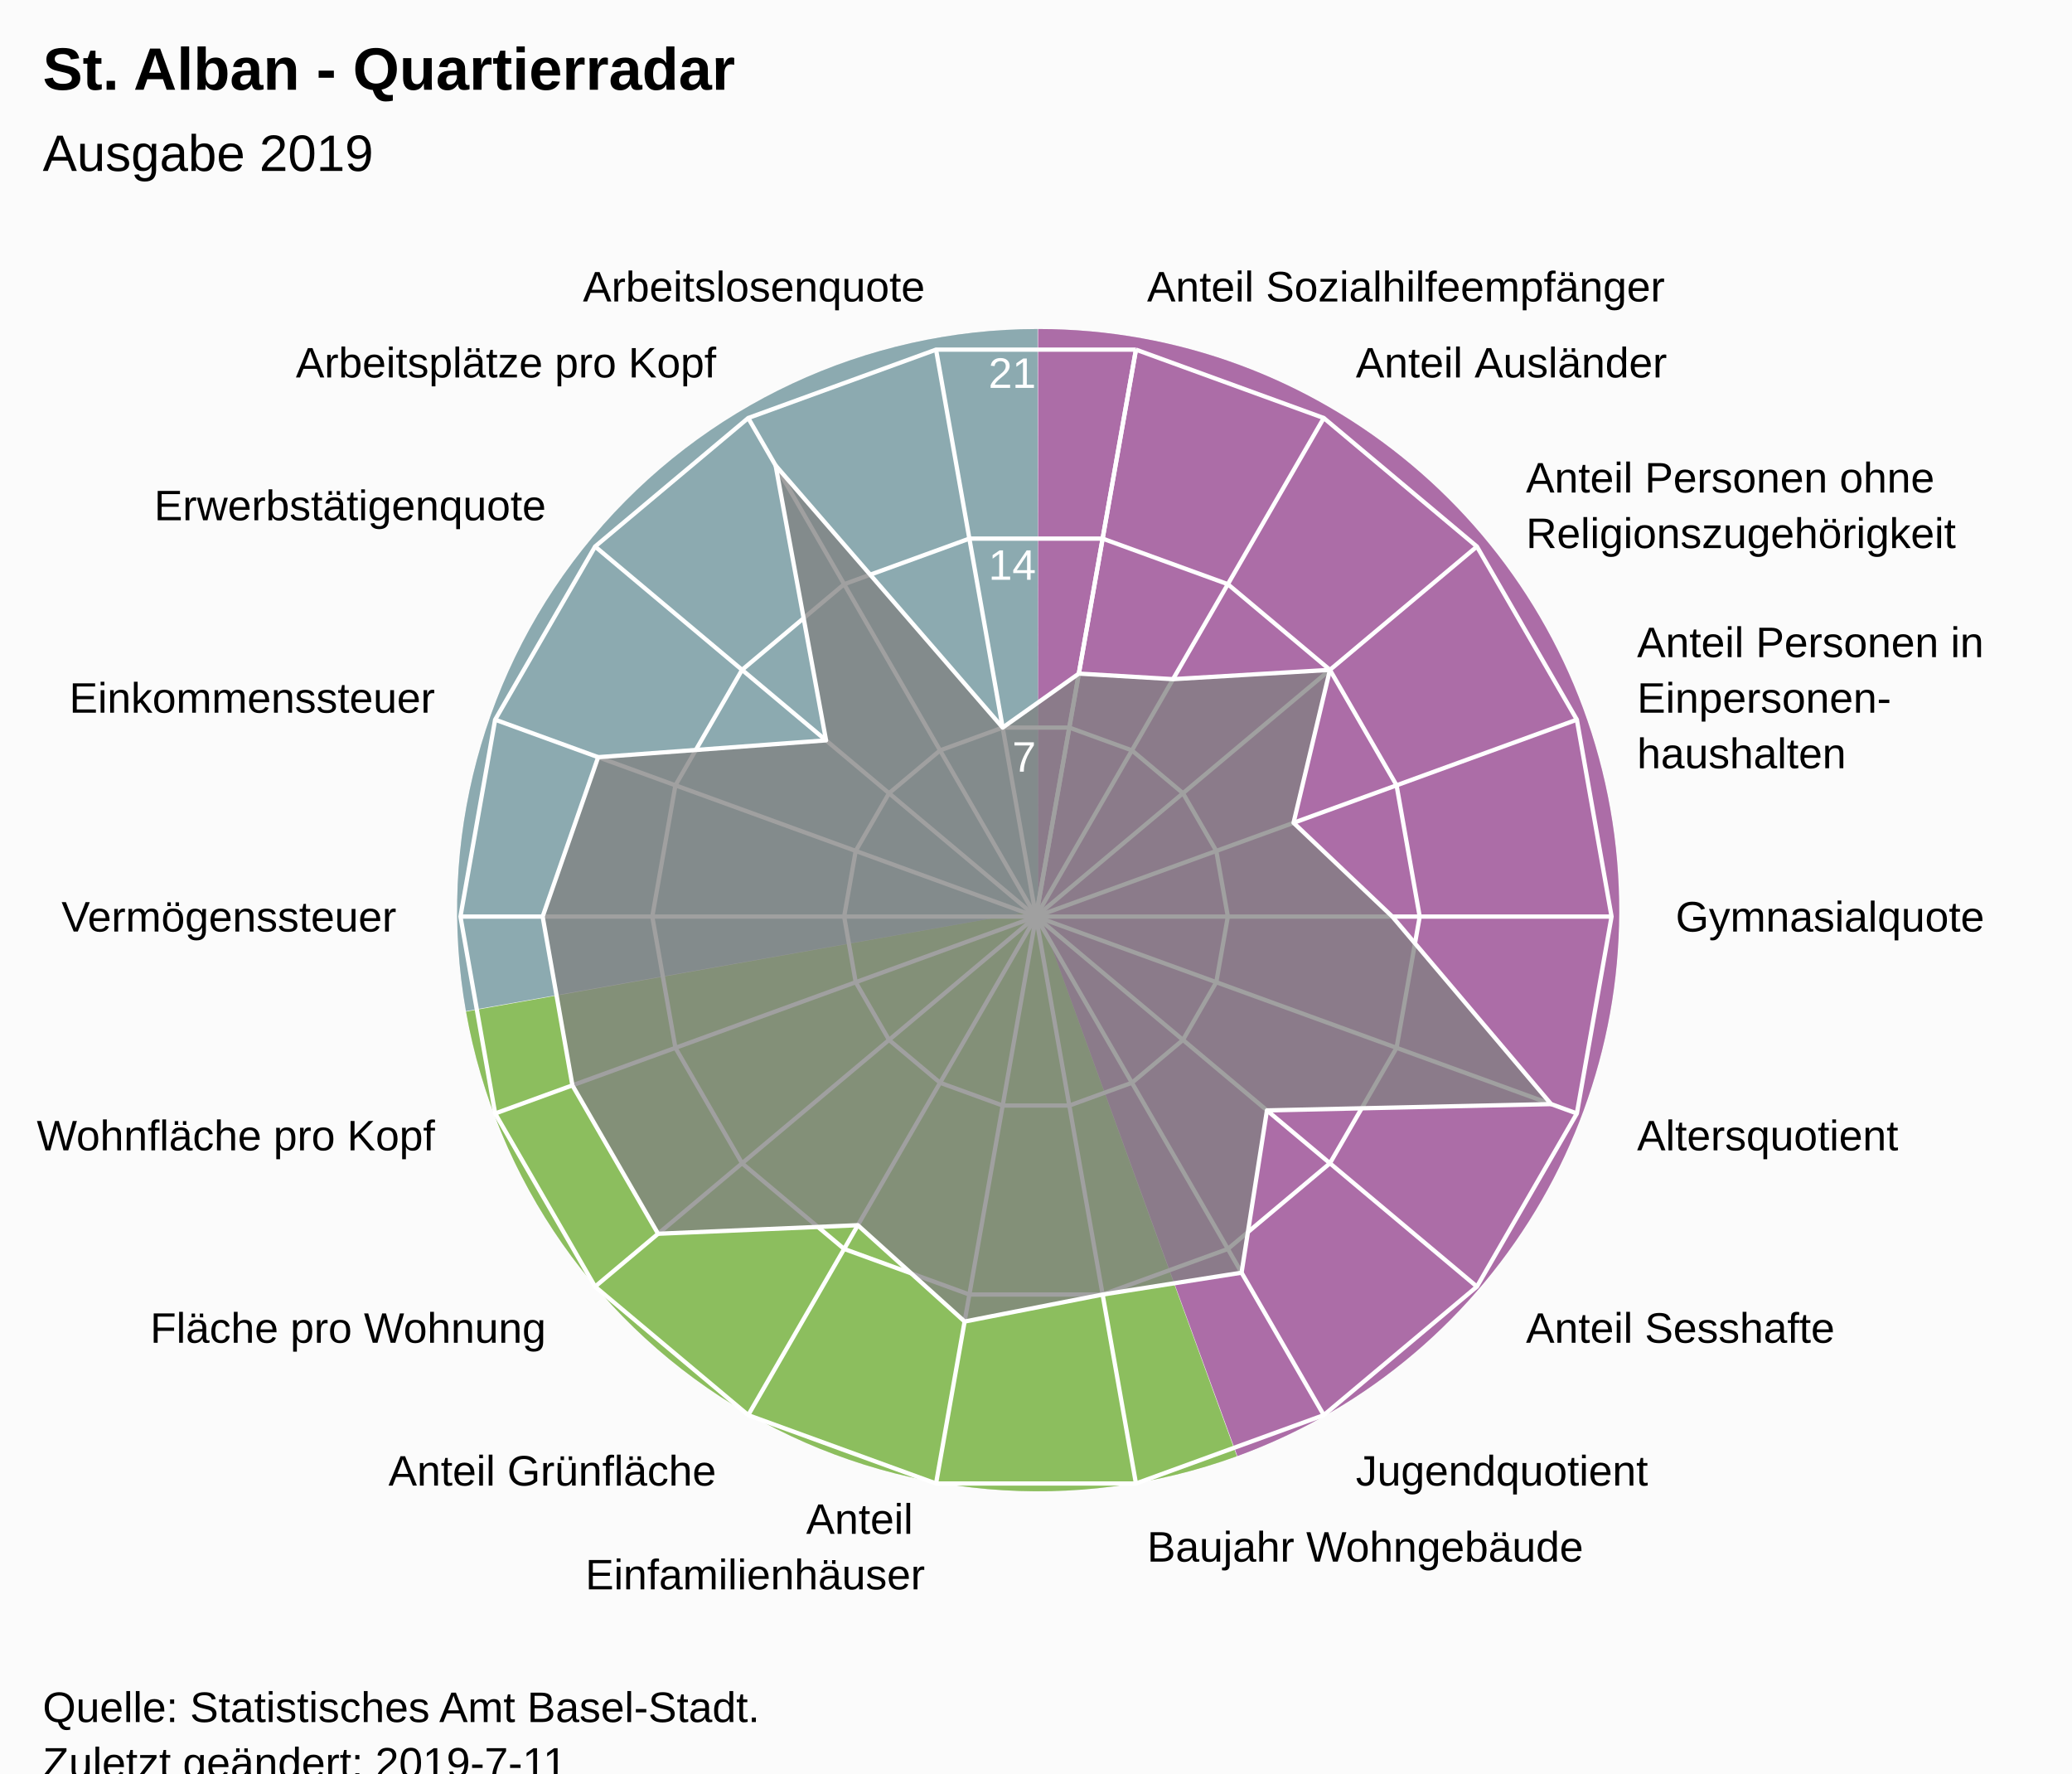
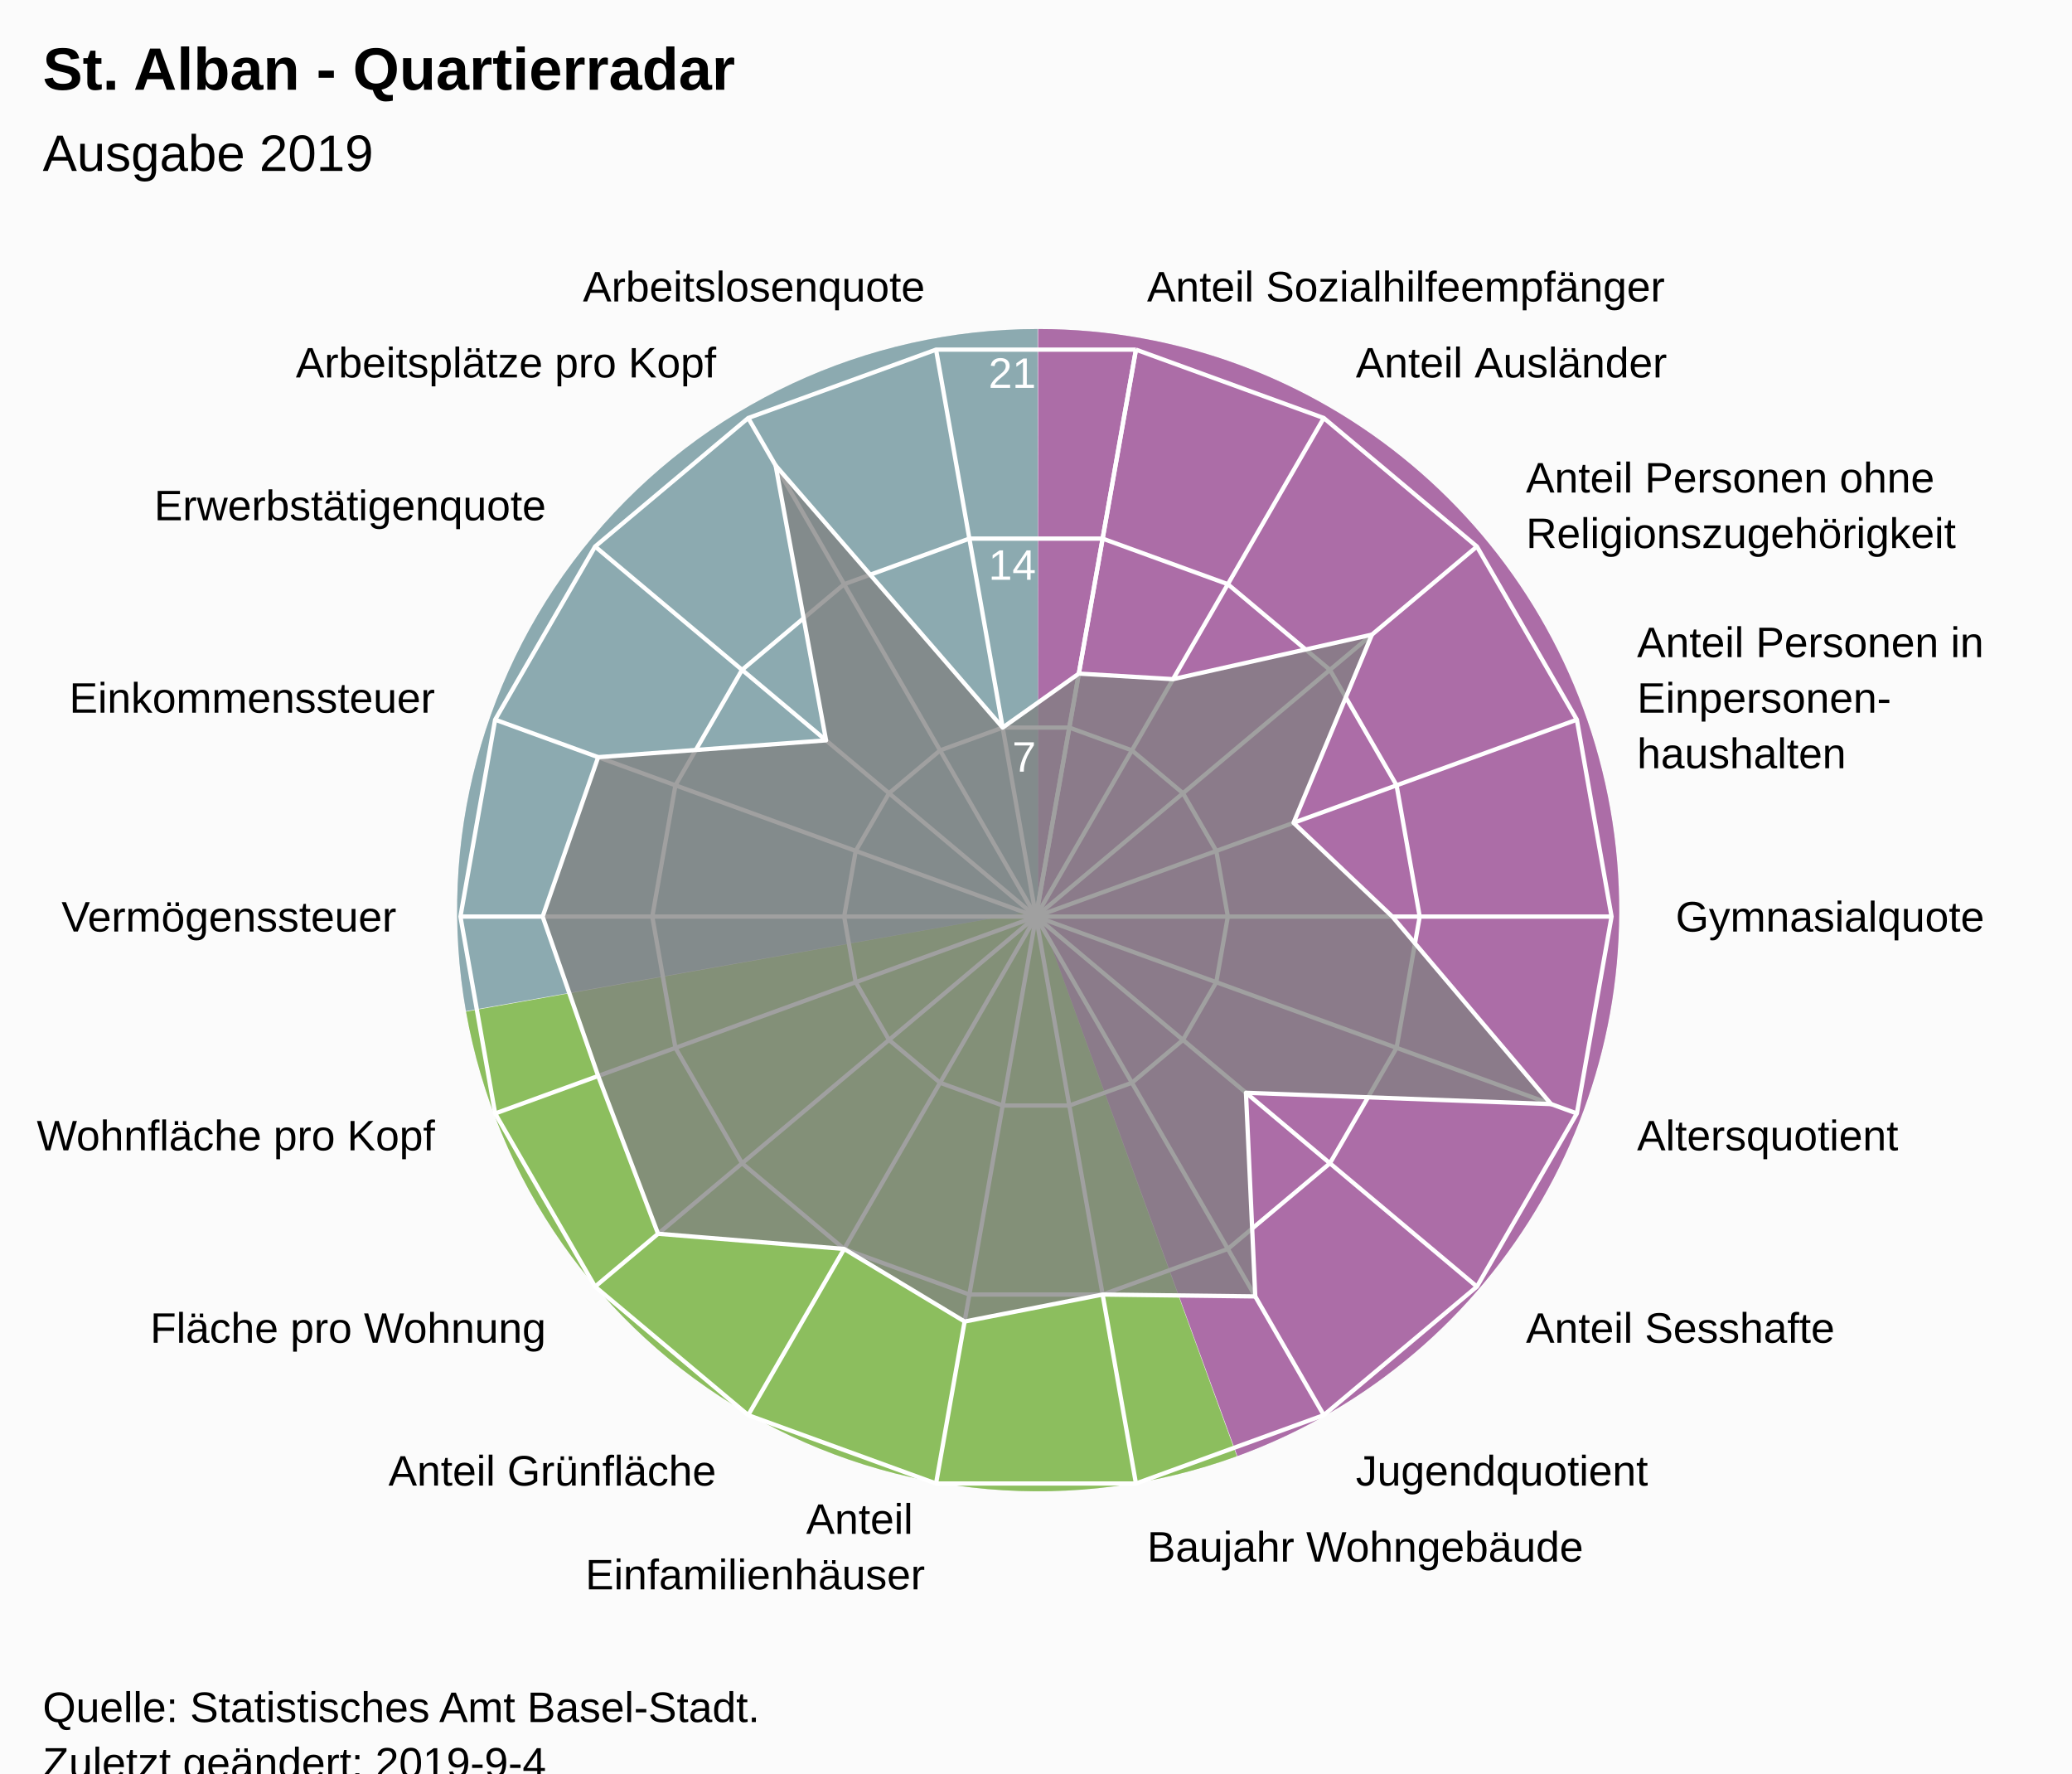
<svg xmlns="http://www.w3.org/2000/svg" version="1.1" class="highcharts-root" style="font-family:Arial;font-size:12px;" viewBox="0 0 485 415">
  <defs>
-     <clipPath id="highcharts-lbci2lw-7">
+     <clipPath id="highcharts-bj3dn0y-7">
      <rect x="0" y="0" width="465" height="317" fill="none" />
    </clipPath>
-     <clipPath id="highcharts-lbci2lw-9">
+     <clipPath id="highcharts-bj3dn0y-9">
      <circle cx="232.5" cy="158.5" r="134.725" />
    </clipPath>
  </defs>
  <rect fill="#fbfbfb" class="highcharts-background" x="0" y="0" width="485" height="428" rx="0" ry="0" />
  <rect fill="none" class="highcharts-plot-background" x="10" y="56" width="465" height="317" />
  <path fill="#923F8D" d="M 243 77 A 136 136 0 0 1 289.643 340.752 L 243 213 A 0 0 0 0 0 243 213 Z" fill-opacity="0.5" />
  <path fill="#68AB2B" d="M 289.515 340.798 A 136 136 0 0 1 109.09 236.75 L 243 213 A 0 0 0 0 0 243 213 Z" fill-opacity="0.5" />
  <path fill="#689199" d="M 109.066 236.616 A 136 136 0 0 1 242.864 77 L 243 213 A 0 0 0 0 0 243 213 Z" fill-opacity="0.5" />
  <path fill="#923F8D" d="M 243 77 A 136 136 0 0 1 289.643 340.752 L 243 213 A 0 0 0 0 0 243 213 Z" fill-opacity="0.5" />
  <path fill="#68AB2B" d="M 289.515 340.798 A 136 136 0 0 1 109.09 236.75 L 243 213 A 0 0 0 0 0 243 213 Z" fill-opacity="0.5" />
  <path fill="#689199" d="M 109.066 236.616 A 136 136 0 0 1 242.864 77 L 243 213 A 0 0 0 0 0 243 213 Z" fill-opacity="0.5" />
  <g class="highcharts-pane-group" data-z-index="0" />
  <g class="highcharts-grid highcharts-xaxis-grid " data-z-index="1">
    <path fill="none" stroke="white" stroke-width="1" data-z-index="1" class="highcharts-grid-line" d="M 242.5 214.5 L 265.895 81.822" opacity="1" />
    <path fill="none" stroke="white" stroke-width="1" data-z-index="1" class="highcharts-grid-line" d="M 242.5 214.5 L 309.862 97.825" opacity="1" />
    <path fill="none" stroke="white" stroke-width="1" data-z-index="1" class="highcharts-grid-line" d="M 242.5 214.5 L 345.705 127.9" opacity="1" />
    <path fill="none" stroke="white" stroke-width="1" data-z-index="1" class="highcharts-grid-line" d="M 242.5 214.5 L 369.1 168.421" opacity="1" />
    <path fill="none" stroke="white" stroke-width="1" data-z-index="1" class="highcharts-grid-line" d="M 242.5 214.5 L 377.225 214.5" opacity="1" />
    <path fill="none" stroke="white" stroke-width="1" data-z-index="1" class="highcharts-grid-line" d="M 242.5 214.5 L 369.1 260.579" opacity="1" />
    <path fill="none" stroke="white" stroke-width="1" data-z-index="1" class="highcharts-grid-line" d="M 242.5 214.5 L 345.705 301.1" opacity="1" />
    <path fill="none" stroke="white" stroke-width="1" data-z-index="1" class="highcharts-grid-line" d="M 242.5 214.5 L 309.863 331.175" opacity="1" />
    <path fill="none" stroke="white" stroke-width="1" data-z-index="1" class="highcharts-grid-line" d="M 242.5 214.5 L 265.895 347.178" opacity="1" />
    <path fill="none" stroke="white" stroke-width="1" data-z-index="1" class="highcharts-grid-line" d="M 242.5 214.5 L 219.105 347.178" opacity="1" />
    <path fill="none" stroke="white" stroke-width="1" data-z-index="1" class="highcharts-grid-line" d="M 242.5 214.5 L 175.138 331.175" opacity="1" />
    <path fill="none" stroke="white" stroke-width="1" data-z-index="1" class="highcharts-grid-line" d="M 242.5 214.5 L 139.295 301.1" opacity="1" />
    <path fill="none" stroke="white" stroke-width="1" data-z-index="1" class="highcharts-grid-line" d="M 242.5 214.5 L 115.9 260.579" opacity="1" />
    <path fill="none" stroke="white" stroke-width="1" data-z-index="1" class="highcharts-grid-line" d="M 242.5 214.5 L 107.775 214.5" opacity="1" />
    <path fill="none" stroke="white" stroke-width="1" data-z-index="1" class="highcharts-grid-line" d="M 242.5 214.5 L 115.9 168.421" opacity="1" />
    <path fill="none" stroke="white" stroke-width="1" data-z-index="1" class="highcharts-grid-line" d="M 242.5 214.5 L 139.295 127.9" opacity="1" />
    <path fill="none" stroke="white" stroke-width="1" data-z-index="1" class="highcharts-grid-line" d="M 242.5 214.5 L 175.137 97.825" opacity="1" />
    <path fill="none" stroke="white" stroke-width="1" data-z-index="1" class="highcharts-grid-line" d="M 242.5 214.5 L 219.105 81.822" opacity="1" />
    <path fill="none" stroke="white" stroke-width="1" data-z-index="1" class="highcharts-grid-line" d="M 242.5 214.5 L 265.895 81.822" opacity="1" />
  </g>
  <g class="highcharts-grid highcharts-yaxis-grid " data-z-index="1">
    <path fill="none" stroke="white" stroke-width="1" data-z-index="1" class="highcharts-grid-line" d="M 242.5 214.5 L 242.5 214.5 L 242.5 214.5 L 242.5 214.5 L 242.5 214.5 L 242.5 214.5 L 242.5 214.5 L 242.5 214.5 L 242.5 214.5 L 242.5 214.5 L 242.5 214.5 L 242.5 214.5 L 242.5 214.5 L 242.5 214.5 L 242.5 214.5 L 242.5 214.5 L 242.5 214.5 L 242.5 214.5 L 242.5 214.5 L 242.5 214.5" opacity="1" />
    <path fill="none" stroke="white" stroke-width="1" data-z-index="1" class="highcharts-grid-line" d="M 250.298 170.274 L 250.298 170.274 L 234.702 170.274 L 220.046 175.608 L 208.098 185.633 L 200.3 199.14 L 197.592 214.5 L 200.3 229.86 L 208.098 243.367 L 220.046 253.392 L 234.702 258.726 L 250.298 258.726 L 264.954 253.392 L 276.902 243.367 L 284.7 229.86 L 287.408 214.5 L 284.7 199.14 L 276.902 185.633 L 264.954 175.608 L 250.298 170.274" opacity="1" />
    <path fill="none" stroke="white" stroke-width="1" data-z-index="1" class="highcharts-grid-line" d="M 258.097 126.048 L 258.097 126.048 L 226.903 126.048 L 197.592 136.716 L 173.696 156.767 L 158.1 183.781 L 152.683 214.5 L 158.1 245.219 L 173.696 272.233 L 197.592 292.284 L 226.903 302.952 L 258.097 302.952 L 287.408 292.284 L 311.304 272.233 L 326.9 245.219 L 332.317 214.5 L 326.9 183.781 L 311.304 156.767 L 287.408 136.716 L 258.097 126.048" opacity="1" />
    <path fill="none" stroke="white" stroke-width="1" data-z-index="1" class="highcharts-grid-line" d="M 265.895 81.822 L 265.895 81.822 L 219.105 81.822 L 175.137 97.825 L 139.295 127.9 L 115.9 168.421 L 107.775 214.5 L 115.9 260.579 L 139.295 301.1 L 175.138 331.175 L 219.105 347.178 L 265.895 347.178 L 309.863 331.175 L 345.705 301.1 L 369.1 260.579 L 377.225 214.5 L 369.1 168.421 L 345.705 127.9 L 309.862 97.825 L 265.895 81.822" opacity="1" />
  </g>
  <rect fill="none" class="highcharts-plot-border" data-z-index="1" x="10" y="56" width="465" height="317" />
  <g class="highcharts-axis highcharts-xaxis " data-z-index="2">
    <path fill="none" class="highcharts-axis-line" data-z-index="7" d="M 242.5 79.775 A 134.725 134.725 0 1 1 242.365 79.775 M 242.5 214.5 A 0 0 0 1 0 242.5 214.5 " />
  </g>
  <g class="highcharts-axis highcharts-yaxis " data-z-index="2">
    <path fill="none" class="highcharts-axis-line" data-z-index="7" d="M 242.5 214.5 L 242.5 79.775" />
  </g>
  <g class="highcharts-series-group" data-z-index="3">
-     <g data-z-index="0.1" class="highcharts-series highcharts-series-0 highcharts-area-series " transform="translate(10,56) scale(1 1)" clip-path="url(#highcharts-lbci2lw-9)">
-       <path fill="rgb(128,128,128)" fill-opacity="0.75" d="M 242.526 101.638 L 264.577 102.94 L 301.304 100.767 L 292.786 136.558 L 315.901 158.5 L 353.072 202.384 L 286.56 203.862 L 280.616 241.839 L 248.097 246.952 L 215.789 253.27 L 190.799 230.728 L 144.038 232.728 L 123.986 197.996 L 117.021 158.5 L 130.014 121.198 L 183.355 117.262 L 171.553 52.937 L 224.702 114.274 L 242.526 101.638 L 232.5 158.5 L 232.5 158.5 L 232.5 158.5 L 232.5 158.5 L 232.5 158.5 L 232.5 158.5 L 232.5 158.5 L 232.5 158.5 L 232.5 158.5 L 232.5 158.5 L 232.5 158.5 L 232.5 158.5 L 232.5 158.5 L 232.5 158.5 L 232.5 158.5 L 232.5 158.5 L 232.5 158.5 L 232.5 158.5 L 232.5 158.5" class="highcharts-area" data-z-index="0" />
-       <path fill="none" d="M 242.526 101.638 L 264.577 102.94 L 301.304 100.767 L 292.786 136.558 L 315.901 158.5 L 353.072 202.384 L 286.56 203.862 L 280.616 241.839 L 248.097 246.952 L 215.789 253.27 L 190.799 230.728 L 144.038 232.728 L 123.986 197.996 L 117.021 158.5 L 130.014 121.198 L 183.355 117.262 L 171.553 52.937 L 224.702 114.274 L 242.526 101.638" class="highcharts-graph" data-z-index="1" stroke="white" stroke-width="1" stroke-linejoin="round" stroke-linecap="round" />
+     <g data-z-index="0.1" class="highcharts-series highcharts-series-0 highcharts-area-series " transform="translate(10,56) scale(1 1)" clip-path="url(#highcharts-bj3dn0y-9)">
+       <path fill="rgb(128,128,128)" fill-opacity="0.75" d="M 242.526 101.638 L 264.577 102.94 L 311.133 92.519 L 292.786 136.558 L 315.901 158.5 L 353.072 202.384 L 281.645 199.738 L 283.824 247.395 L 248.097 246.952 L 215.789 253.27 L 187.592 236.284 L 144.038 232.728 L 130.014 195.802 L 117.021 158.5 L 130.014 121.198 L 183.355 117.262 L 171.553 52.937 L 224.702 114.274 L 242.526 101.638 L 232.5 158.5 L 232.5 158.5 L 232.5 158.5 L 232.5 158.5 L 232.5 158.5 L 232.5 158.5 L 232.5 158.5 L 232.5 158.5 L 232.5 158.5 L 232.5 158.5 L 232.5 158.5 L 232.5 158.5 L 232.5 158.5 L 232.5 158.5 L 232.5 158.5 L 232.5 158.5 L 232.5 158.5 L 232.5 158.5 L 232.5 158.5" class="highcharts-area" data-z-index="0" />
+       <path fill="none" d="M 242.526 101.638 L 264.577 102.94 L 311.133 92.519 L 292.786 136.558 L 315.901 158.5 L 353.072 202.384 L 281.645 199.738 L 283.824 247.395 L 248.097 246.952 L 215.789 253.27 L 187.592 236.284 L 144.038 232.728 L 130.014 195.802 L 117.021 158.5 L 130.014 121.198 L 183.355 117.262 L 171.553 52.937 L 224.702 114.274 L 242.526 101.638" class="highcharts-graph" data-z-index="1" stroke="white" stroke-width="1" stroke-linejoin="round" stroke-linecap="round" />
    </g>
    <g data-z-index="0.1" class="highcharts-markers highcharts-series-0 highcharts-area-series " transform="translate(10,56) scale(1 1)" clip-path="none" />
  </g>
  <text x="10" text-anchor="start" class="highcharts-title" data-z-index="4" style="color:#000000;font-size:14px;font-weight:bold;font-family:Arial;fill:#000000;" y="21">
    <tspan>St. Alban - Quartierradar</tspan>
  </text>
  <text x="10" text-anchor="start" class="highcharts-subtitle" data-z-index="4" style="color:#000000;font-size:12px;font-weight:normal;font-family:Arial;fill:#000000;" y="40">
    <tspan>Ausgabe 2019</tspan>
  </text>
  <g class="highcharts-axis-labels highcharts-xaxis-labels " data-z-index="7">
    <text x="268.499" style="color:#000000;cursor:default;font-size:10px;fill:#000000;" transform="translate(0,0)" text-anchor="start" y="70.55" opacity="1">
      <tspan>Anteil Sozialhilfeempfänger</tspan>
    </text>
    <text x="317.362" style="color:#000000;cursor:default;font-size:10px;fill:#000000;" transform="translate(0,0)" text-anchor="start" y="88.334" opacity="1">
      <tspan>Anteil Ausländer</tspan>
    </text>
    <text x="357.196" style="color:#000000;cursor:default;font-size:10px;fill:#000000;" transform="translate(0,0)" text-anchor="start" y="115.259" opacity="1">
      <tspan>Anteil Personen ohne</tspan>
      <tspan dy="13" x="357.196">Religionszugehörigkeit</tspan>
    </text>
    <text x="383.195" style="color:#000000;cursor:default;font-size:10px;fill:#000000;" transform="translate(0,0)" text-anchor="start" y="153.791" opacity="1">
      <tspan>Anteil Personen in</tspan>
      <tspan dy="13" x="383.195">Einpersonen-</tspan>
      <tspan dy="13" x="383.195">haushalten</tspan>
    </text>
    <text x="392.225" style="color:#000000;cursor:default;font-size:10px;fill:#000000;" transform="translate(0,0)" text-anchor="start" y="218" opacity="1">
      <tspan>Gymnasialquote</tspan>
    </text>
    <text x="383.195" style="color:#000000;cursor:default;font-size:10px;fill:#000000;" transform="translate(0,0)" text-anchor="start" y="269.209" opacity="1">
      <tspan>Altersquotient</tspan>
    </text>
    <text x="357.196" style="color:#000000;cursor:default;font-size:10px;fill:#000000;" transform="translate(0,0)" text-anchor="start" y="314.241" opacity="1">
      <tspan>Anteil Sesshafte</tspan>
    </text>
    <text x="317.363" style="color:#000000;cursor:default;font-size:10px;fill:#000000;" transform="translate(0,0)" text-anchor="start" y="347.666" opacity="1">
      <tspan>Jugendquotient</tspan>
    </text>
    <text x="268.499" style="color:#000000;cursor:default;font-size:10px;fill:#000000;" transform="translate(0,0)" text-anchor="start" y="365.45" opacity="1">
      <tspan>Baujahr Wohngebäude</tspan>
    </text>
    <text x="216.501" style="color:#000000;cursor:default;font-size:10px;fill:#000000;" transform="translate(0,0)" text-anchor="end" y="358.95" opacity="1">
      <tspan>Anteil</tspan>
      <tspan dy="13" x="216.501">Einfamilienhäuser</tspan>
    </text>
    <text x="167.638" style="color:#000000;cursor:default;font-size:10px;fill:#000000;" transform="translate(0,0)" text-anchor="end" y="347.666" opacity="1">
      <tspan>Anteil Grünfläche</tspan>
    </text>
    <text x="127.804" style="color:#000000;cursor:default;font-size:10px;fill:#000000;" transform="translate(0,0)" text-anchor="end" y="314.241" opacity="1">
      <tspan>Fläche pro Wohnung</tspan>
    </text>
    <text x="101.805" style="color:#000000;cursor:default;font-size:10px;fill:#000000;" transform="translate(0,0)" text-anchor="end" y="269.209" opacity="1">
      <tspan>Wohnfläche pro Kopf</tspan>
    </text>
    <text x="92.775" style="color:#000000;cursor:default;font-size:10px;fill:#000000;" transform="translate(0,0)" text-anchor="end" y="218" opacity="1">
      <tspan>Vermögenssteuer</tspan>
    </text>
    <text x="101.805" style="color:#000000;cursor:default;font-size:10px;fill:#000000;" transform="translate(0,0)" text-anchor="end" y="166.791" opacity="1">
      <tspan>Einkommenssteuer</tspan>
    </text>
    <text x="127.804" style="color:#000000;cursor:default;font-size:10px;fill:#000000;" transform="translate(0,0)" text-anchor="end" y="121.759" opacity="1">
      <tspan>Erwerbstätigenquote</tspan>
    </text>
    <text x="167.637" style="color:#000000;cursor:default;font-size:10px;fill:#000000;" transform="translate(0,0)" text-anchor="end" y="88.334" opacity="1">
      <tspan>Arbeitsplätze pro Kopf</tspan>
    </text>
    <text x="216.501" style="color:#000000;cursor:default;font-size:10px;fill:#000000;" transform="translate(0,0)" text-anchor="end" y="70.55" opacity="1">
      <tspan>Arbeitslosenquote</tspan>
    </text>
    <text x="0" style="color:#000000;cursor:default;font-size:10px;fill:#000000;" transform="translate(0,0)" text-anchor="middle" y="-9999">18</text>
  </g>
  <g class="highcharts-axis-labels highcharts-yaxis-labels " data-z-index="7">
    <text x="0" style="color:white;cursor:default;font-size:10px;fill:white;" text-anchor="end" transform="translate(0,0)" y="-9999">0</text>
    <text x="242.5" style="color:white;cursor:default;font-size:10px;fill:white;" text-anchor="end" transform="translate(0,0)" y="180.592" opacity="1">7</text>
    <text x="242.5" style="color:white;cursor:default;font-size:10px;fill:white;" text-anchor="end" transform="translate(0,0)" y="135.683" opacity="1">14</text>
    <text x="242.5" style="color:white;cursor:default;font-size:10px;fill:white;" text-anchor="end" transform="translate(0,0)" y="90.775" opacity="1">21</text>
  </g>
  <text x="10" class="highcharts-credits" text-anchor="start" data-z-index="8" style="cursor:default;color:#000000;font-size:10px;fill:#000000;" y="403">
    <tspan>Quelle: Statistisches Amt Basel-Stadt.</tspan>
-     <tspan x="10" dy="13">Zuletzt geändert: 2019-7-11</tspan>
+     <tspan x="10" dy="13">Zuletzt geändert: 2019-9-4</tspan>
  </text>
</svg>
